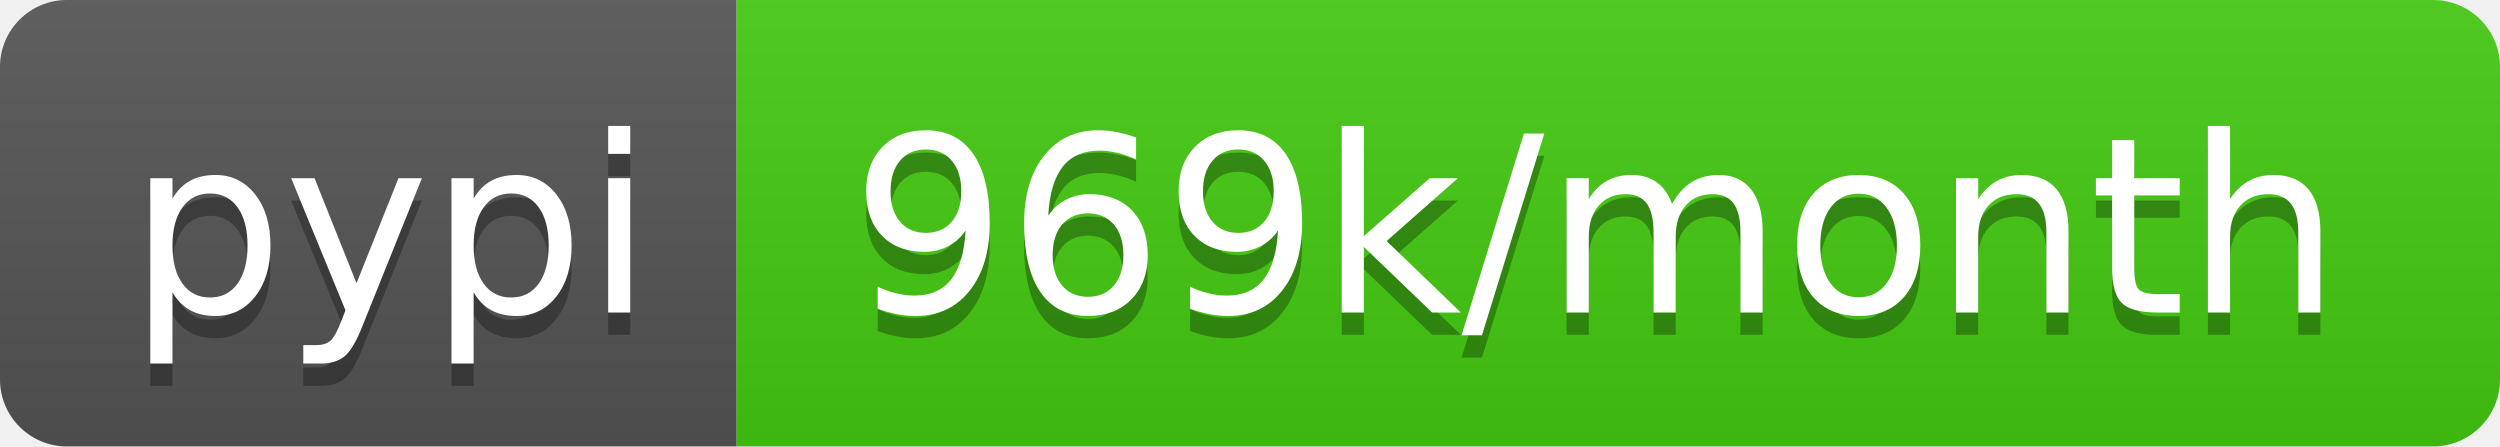
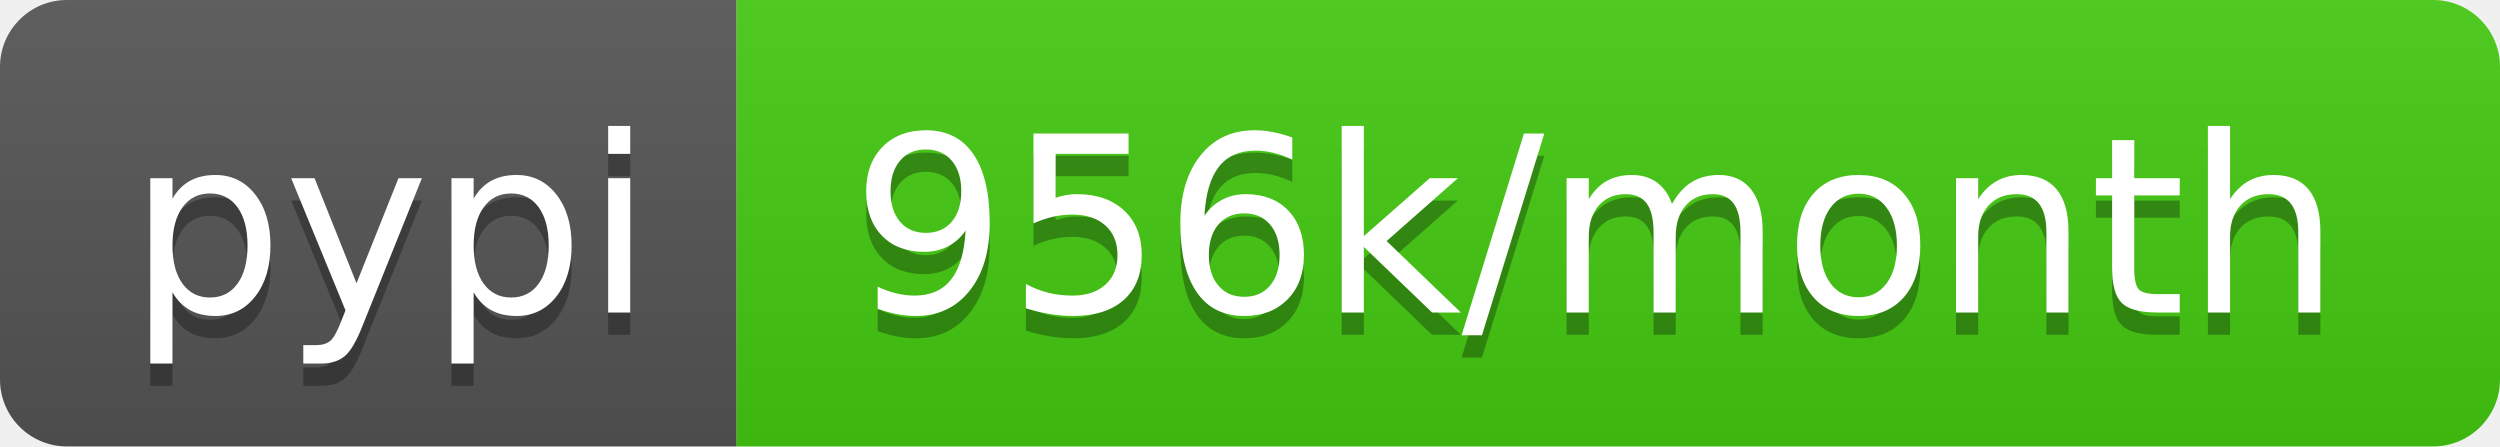
<svg xmlns="http://www.w3.org/2000/svg" width="112" height="20">
  <linearGradient id="b" x2="0" y2="100%">
    <stop offset="0" stop-color="#bbb" stop-opacity=".1" />
    <stop offset="1" stop-opacity=".1" />
  </linearGradient>
  <clipPath id="a">
    <rect width="112" height="20" rx="3" fill="#fff" />
  </clipPath>
  <g clip-path="url(#a)">
    <path fill="#555" d="M0 0h33v20H0z" />
    <path fill="#4c1" d="M33 0h79v20H33z" />
    <path fill="url(#b)" d="M0 0h112v20H0z" />
  </g>
  <g fill="#fff" text-anchor="middle" font-family="DejaVu Sans,Verdana,Geneva,sans-serif" font-size="110">
    <text x="175" y="150" fill="#010101" fill-opacity=".3" transform="scale(.1)" textLength="230">pypi</text>
    <text x="175" y="140" transform="scale(.1)" textLength="230">pypi</text>
-     <text x="715" y="150" fill="#010101" fill-opacity=".3" transform="scale(.1)" textLength="690">969k/month</text>
-     <text x="715" y="140" transform="scale(.1)" textLength="690">969k/month</text>
+     <text x="715" y="150" fill="#010101" fill-opacity=".3" transform="scale(.1)" textLength="690">956k/month</text>
+     <text x="715" y="140" transform="scale(.1)" textLength="690">956k/month</text>
  </g>
</svg>
